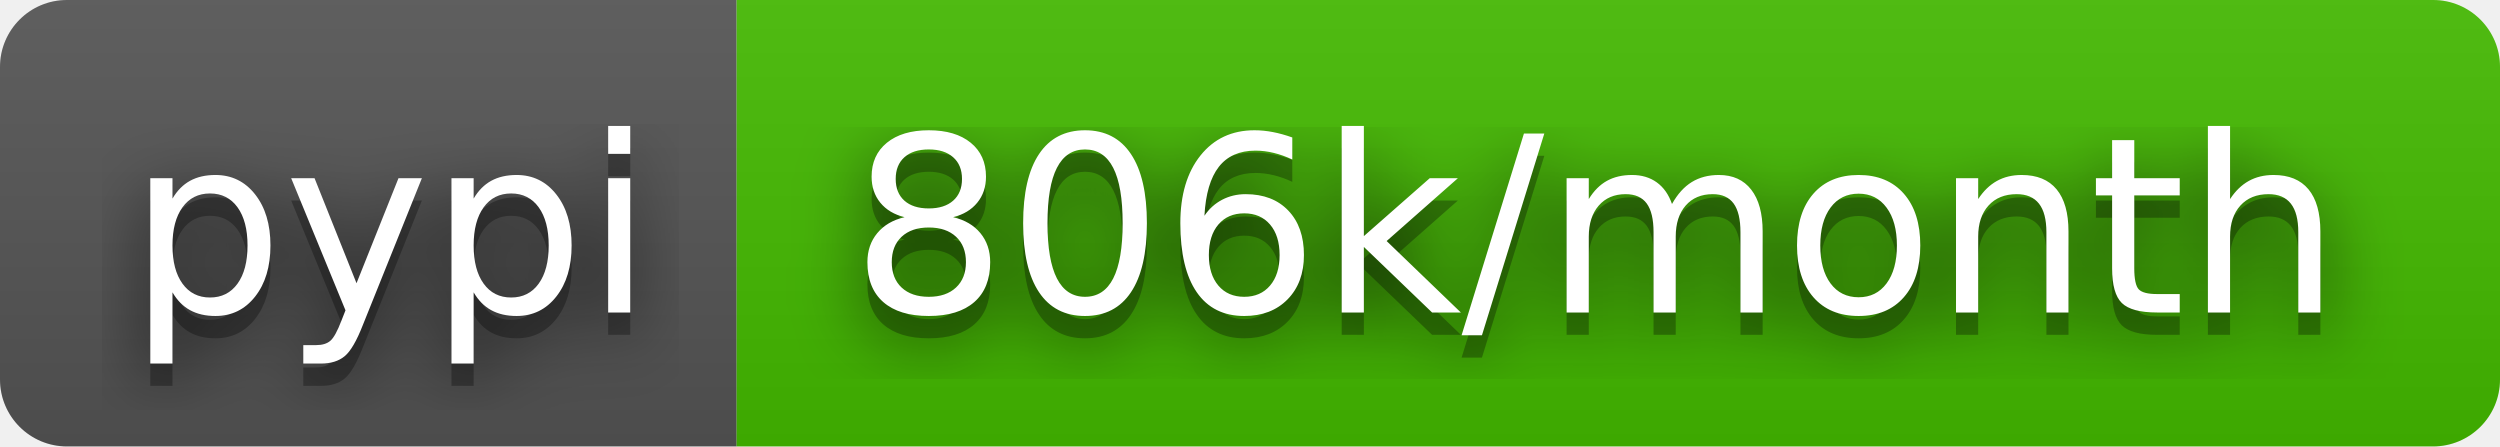
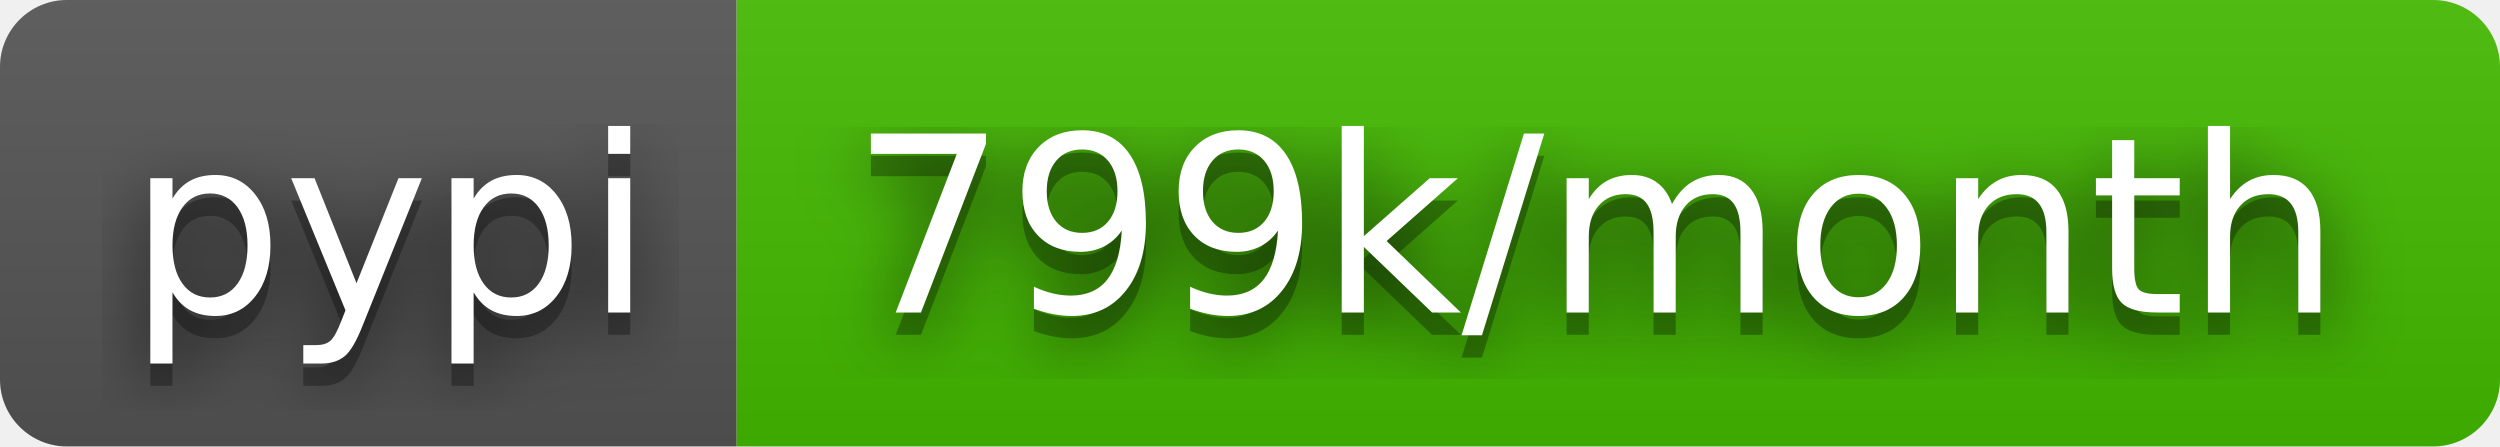
- <svg xmlns="http://www.w3.org/2000/svg" width="112" height="20" role="img" aria-label="pypi: 806k/month">
+ <svg xmlns="http://www.w3.org/2000/svg" width="112" height="20" role="img" aria-label="pypi: 799k/month">
  <filter id="blur">
    <feGaussianBlur stdDeviation="16" />
  </filter>
  <linearGradient id="s" x2="0" y2="100%">
    <stop offset="0" stop-color="#bbb" stop-opacity=".1" />
    <stop offset="1" stop-opacity=".1" />
  </linearGradient>
  <clipPath id="r">
    <rect width="112" height="20" rx="3" />
  </clipPath>
  <g clip-path="url(#r)">
    <rect width="33" height="20" fill="#555" />
    <rect x="33" width="79" height="20" fill="#4b0" />
    <rect width="112" height="20" fill="url(#s)" />
  </g>
  <g fill="#fff" text-anchor="middle" font-family="Verdana,Geneva,DejaVu Sans,sans-serif" text-rendering="geometricPrecision" font-size="110">
    <g transform="scale(.1)">
      <g aria-hidden="true" fill="#010101">
        <text x="175" y="150" fill-opacity=".8" filter="url(#blur)" textLength="230">pypi</text>
        <text x="175" y="150" fill-opacity=".3" textLength="230">pypi</text>
      </g>
      <text x="175" y="140" textLength="230">pypi</text>
    </g>
    <g transform="scale(.1)">
      <g aria-hidden="true" fill="#010101">
-         <text x="715" y="150" fill-opacity=".8" filter="url(#blur)" textLength="690">806k/month</text>
-         <text x="715" y="150" fill-opacity=".3" textLength="690">806k/month</text>
+         <text x="715" y="150" fill-opacity=".8" filter="url(#blur)" textLength="690">799k/month</text>
+         <text x="715" y="150" fill-opacity=".3" textLength="690">799k/month</text>
      </g>
-       <text x="715" y="140" textLength="690">806k/month</text>
+       <text x="715" y="140" textLength="690">799k/month</text>
    </g>
  </g>
</svg>
